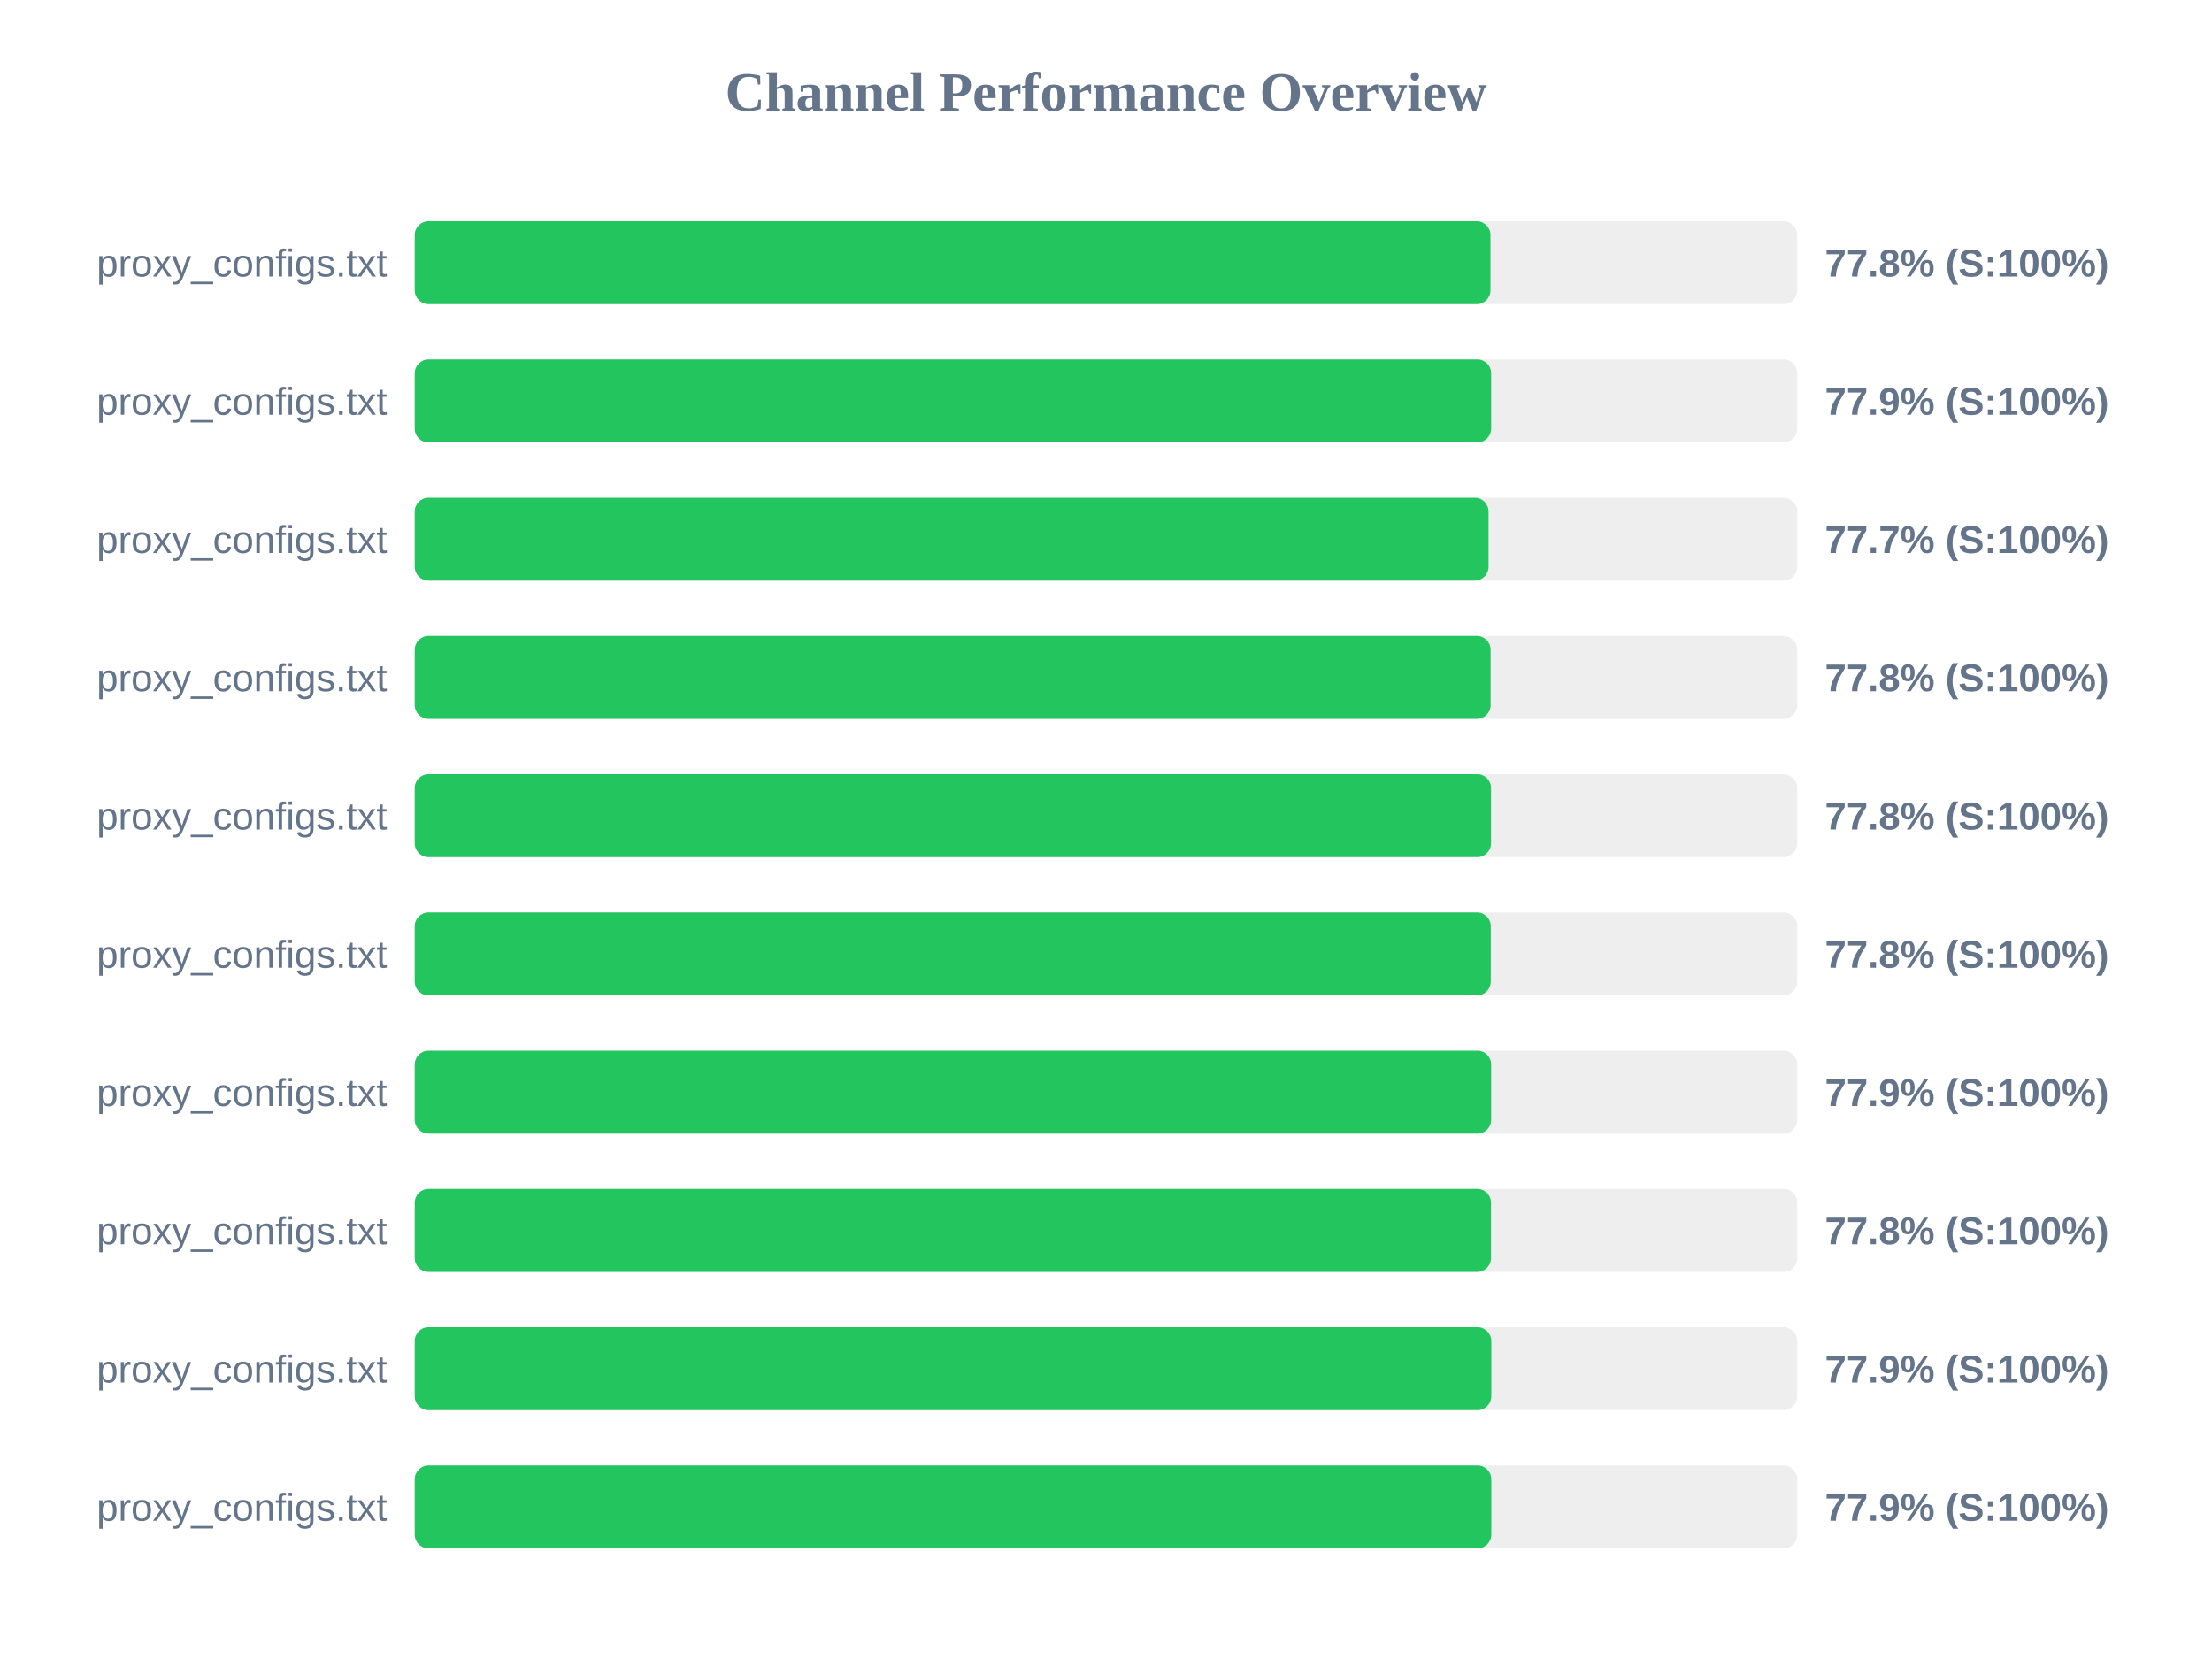
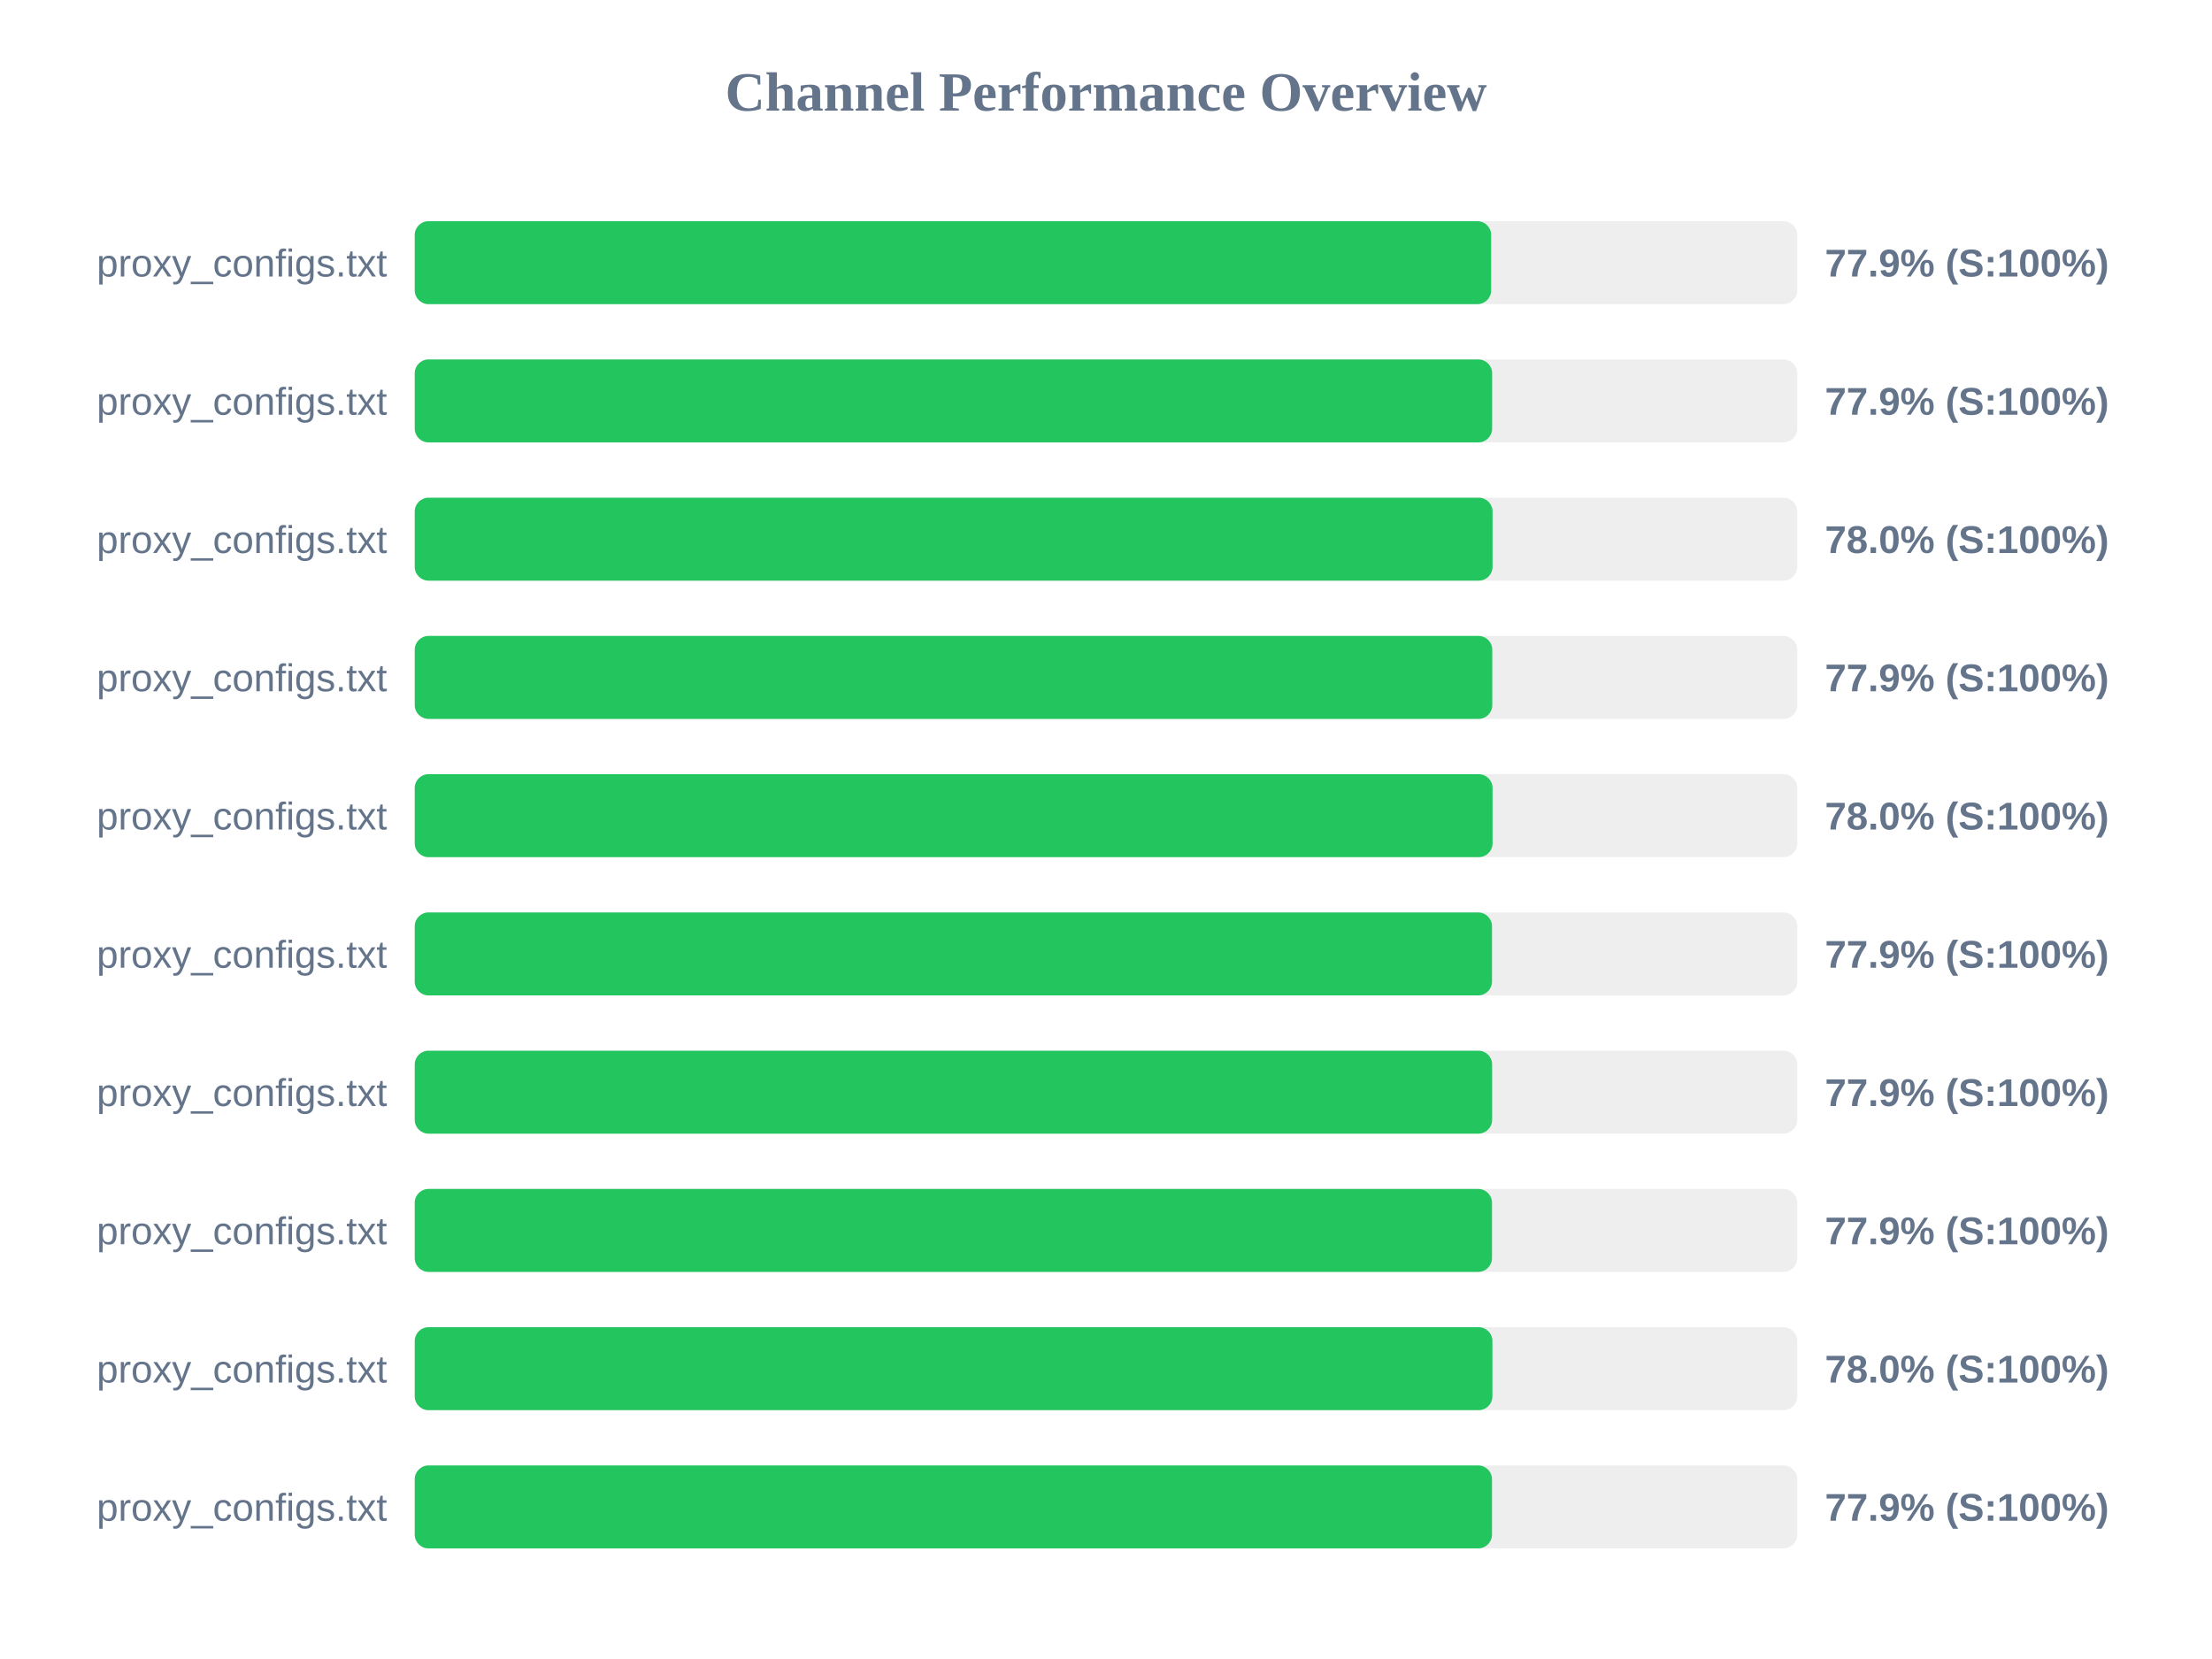
<svg xmlns="http://www.w3.org/2000/svg" width="800" height="600" version="1.1">
  <style>
        .row { font: 14px Arial; fill: #64748b; }
        .score { font: bold 14px Arial; fill: #64748b; }
    </style>
  <text x="400" y="40" text-anchor="middle" font-size="20px" font-weight="bold" fill="#64748b">Channel Performance Overview</text>
  <rect x="150" y="80" width="500" height="30" fill="#eee" rx="5" />
-   <rect x="150" y="80" width="389.05" height="30" fill="#22c55e" rx="5" />
+   <rect x="150" y="80" width="389.3" height="30" fill="#22c55e" rx="5" />
  <text x="140" y="100" text-anchor="end" class="row">proxy_configs.txt</text>
-   <text x="660" y="100" text-anchor="start" class="score">77.8% (S:100%)</text>
+   <text x="660" y="100" text-anchor="start" class="score">77.9% (S:100%)</text>
  <rect x="150" y="130" width="500" height="30" fill="#eee" rx="5" />
-   <rect x="150" y="130" width="389.3" height="30" fill="#22c55e" rx="5" />
+   <rect x="150" y="130" width="389.65" height="30" fill="#22c55e" rx="5" />
  <text x="140" y="150" text-anchor="end" class="row">proxy_configs.txt</text>
  <text x="660" y="150" text-anchor="start" class="score">77.9% (S:100%)</text>
  <rect x="150" y="180" width="500" height="30" fill="#eee" rx="5" />
-   <rect x="150" y="180" width="388.35" height="30" fill="#22c55e" rx="5" />
+   <rect x="150" y="180" width="389.8" height="30" fill="#22c55e" rx="5" />
  <text x="140" y="200" text-anchor="end" class="row">proxy_configs.txt</text>
-   <text x="660" y="200" text-anchor="start" class="score">77.7% (S:100%)</text>
+   <text x="660" y="200" text-anchor="start" class="score">78.0% (S:100%)</text>
  <rect x="150" y="230" width="500" height="30" fill="#eee" rx="5" />
-   <rect x="150" y="230" width="389.1" height="30" fill="#22c55e" rx="5" />
+   <rect x="150" y="230" width="389.7" height="30" fill="#22c55e" rx="5" />
  <text x="140" y="250" text-anchor="end" class="row">proxy_configs.txt</text>
-   <text x="660" y="250" text-anchor="start" class="score">77.8% (S:100%)</text>
+   <text x="660" y="250" text-anchor="start" class="score">77.9% (S:100%)</text>
  <rect x="150" y="280" width="500" height="30" fill="#eee" rx="5" />
-   <rect x="150" y="280" width="389.25" height="30" fill="#22c55e" rx="5" />
+   <rect x="150" y="280" width="389.8" height="30" fill="#22c55e" rx="5" />
  <text x="140" y="300" text-anchor="end" class="row">proxy_configs.txt</text>
-   <text x="660" y="300" text-anchor="start" class="score">77.8% (S:100%)</text>
+   <text x="660" y="300" text-anchor="start" class="score">78.0% (S:100%)</text>
  <rect x="150" y="330" width="500" height="30" fill="#eee" rx="5" />
-   <rect x="150" y="330" width="389.15" height="30" fill="#22c55e" rx="5" />
+   <rect x="150" y="330" width="389.6" height="30" fill="#22c55e" rx="5" />
  <text x="140" y="350" text-anchor="end" class="row">proxy_configs.txt</text>
-   <text x="660" y="350" text-anchor="start" class="score">77.8% (S:100%)</text>
+   <text x="660" y="350" text-anchor="start" class="score">77.9% (S:100%)</text>
  <rect x="150" y="380" width="500" height="30" fill="#eee" rx="5" />
-   <rect x="150" y="380" width="389.3" height="30" fill="#22c55e" rx="5" />
+   <rect x="150" y="380" width="389.65" height="30" fill="#22c55e" rx="5" />
  <text x="140" y="400" text-anchor="end" class="row">proxy_configs.txt</text>
  <text x="660" y="400" text-anchor="start" class="score">77.9% (S:100%)</text>
  <rect x="150" y="430" width="500" height="30" fill="#eee" rx="5" />
-   <rect x="150" y="430" width="389.25" height="30" fill="#22c55e" rx="5" />
+   <rect x="150" y="430" width="389.6" height="30" fill="#22c55e" rx="5" />
  <text x="140" y="450" text-anchor="end" class="row">proxy_configs.txt</text>
-   <text x="660" y="450" text-anchor="start" class="score">77.8% (S:100%)</text>
+   <text x="660" y="450" text-anchor="start" class="score">77.9% (S:100%)</text>
  <rect x="150" y="480" width="500" height="30" fill="#eee" rx="5" />
-   <rect x="150" y="480" width="389.35" height="30" fill="#22c55e" rx="5" />
+   <rect x="150" y="480" width="389.75" height="30" fill="#22c55e" rx="5" />
  <text x="140" y="500" text-anchor="end" class="row">proxy_configs.txt</text>
-   <text x="660" y="500" text-anchor="start" class="score">77.9% (S:100%)</text>
+   <text x="660" y="500" text-anchor="start" class="score">78.0% (S:100%)</text>
  <rect x="150" y="530" width="500" height="30" fill="#eee" rx="5" />
-   <rect x="150" y="530" width="389.35" height="30" fill="#22c55e" rx="5" />
+   <rect x="150" y="530" width="389.6" height="30" fill="#22c55e" rx="5" />
  <text x="140" y="550" text-anchor="end" class="row">proxy_configs.txt</text>
  <text x="660" y="550" text-anchor="start" class="score">77.9% (S:100%)</text>
</svg>
